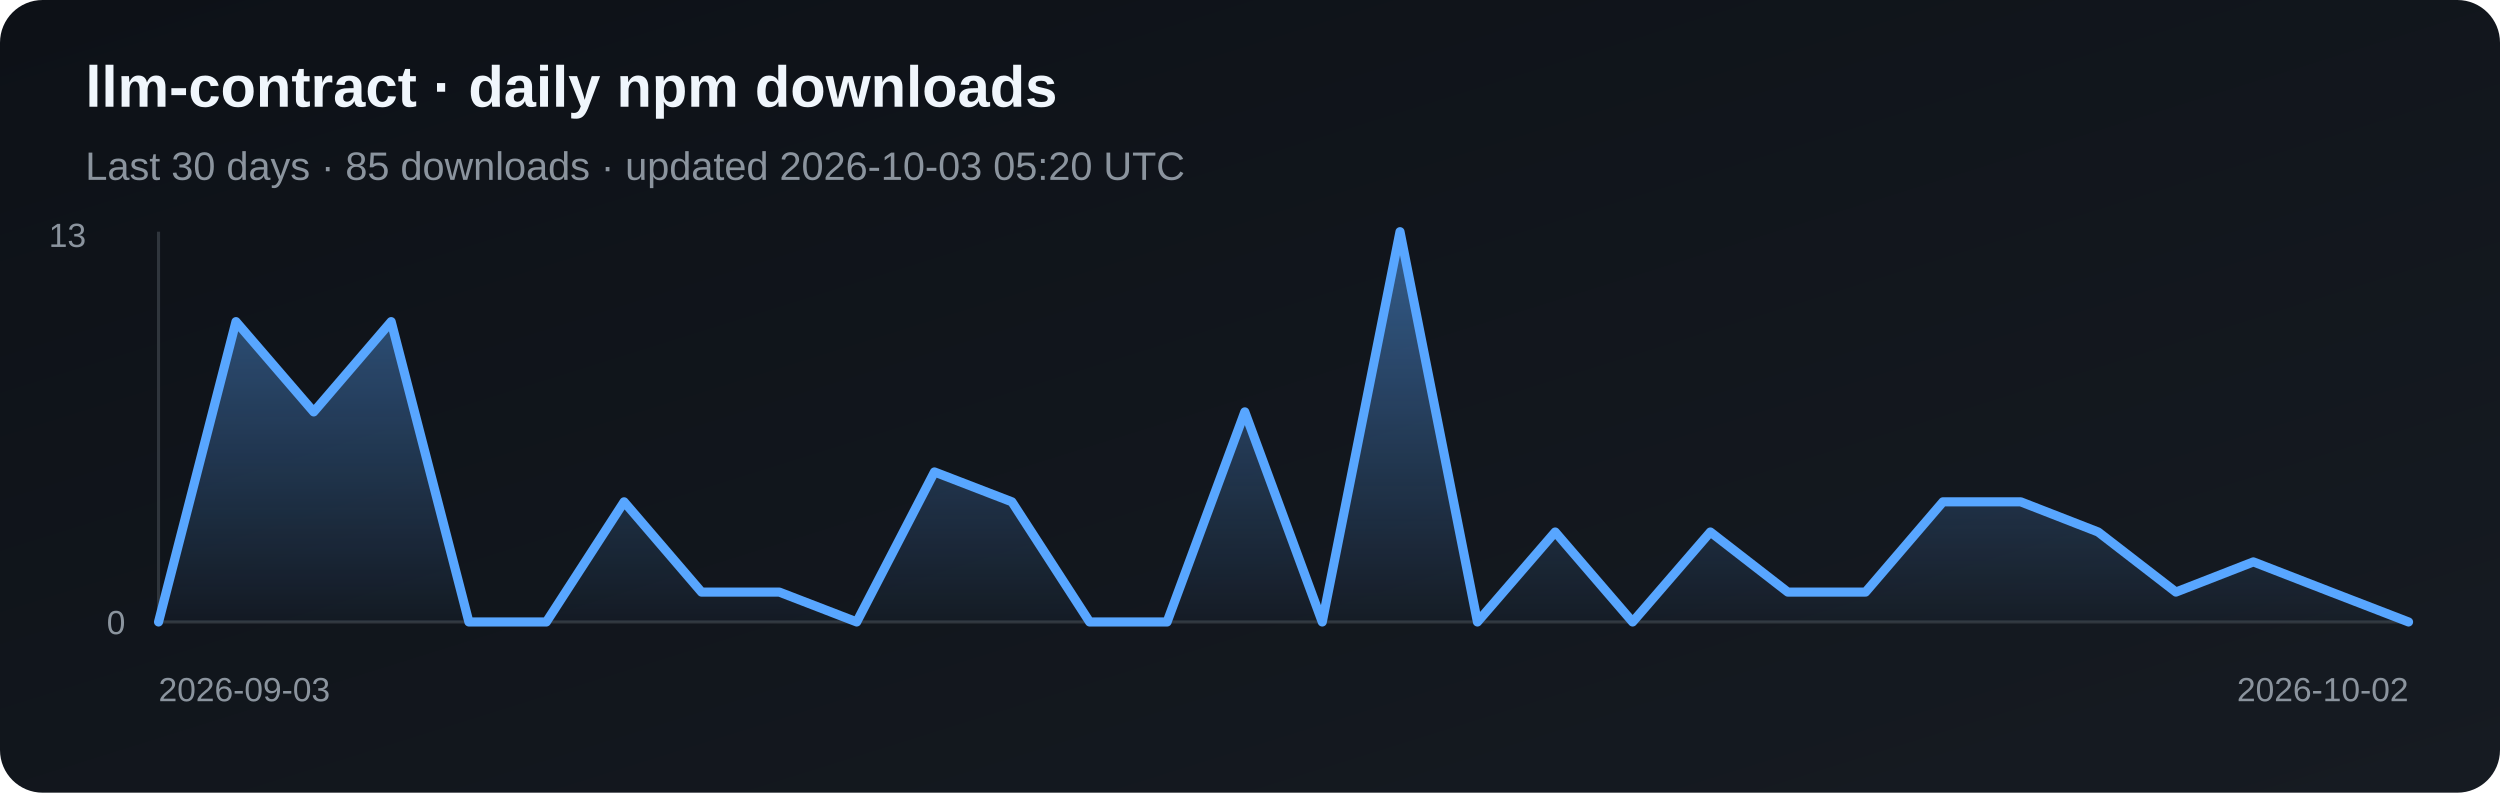
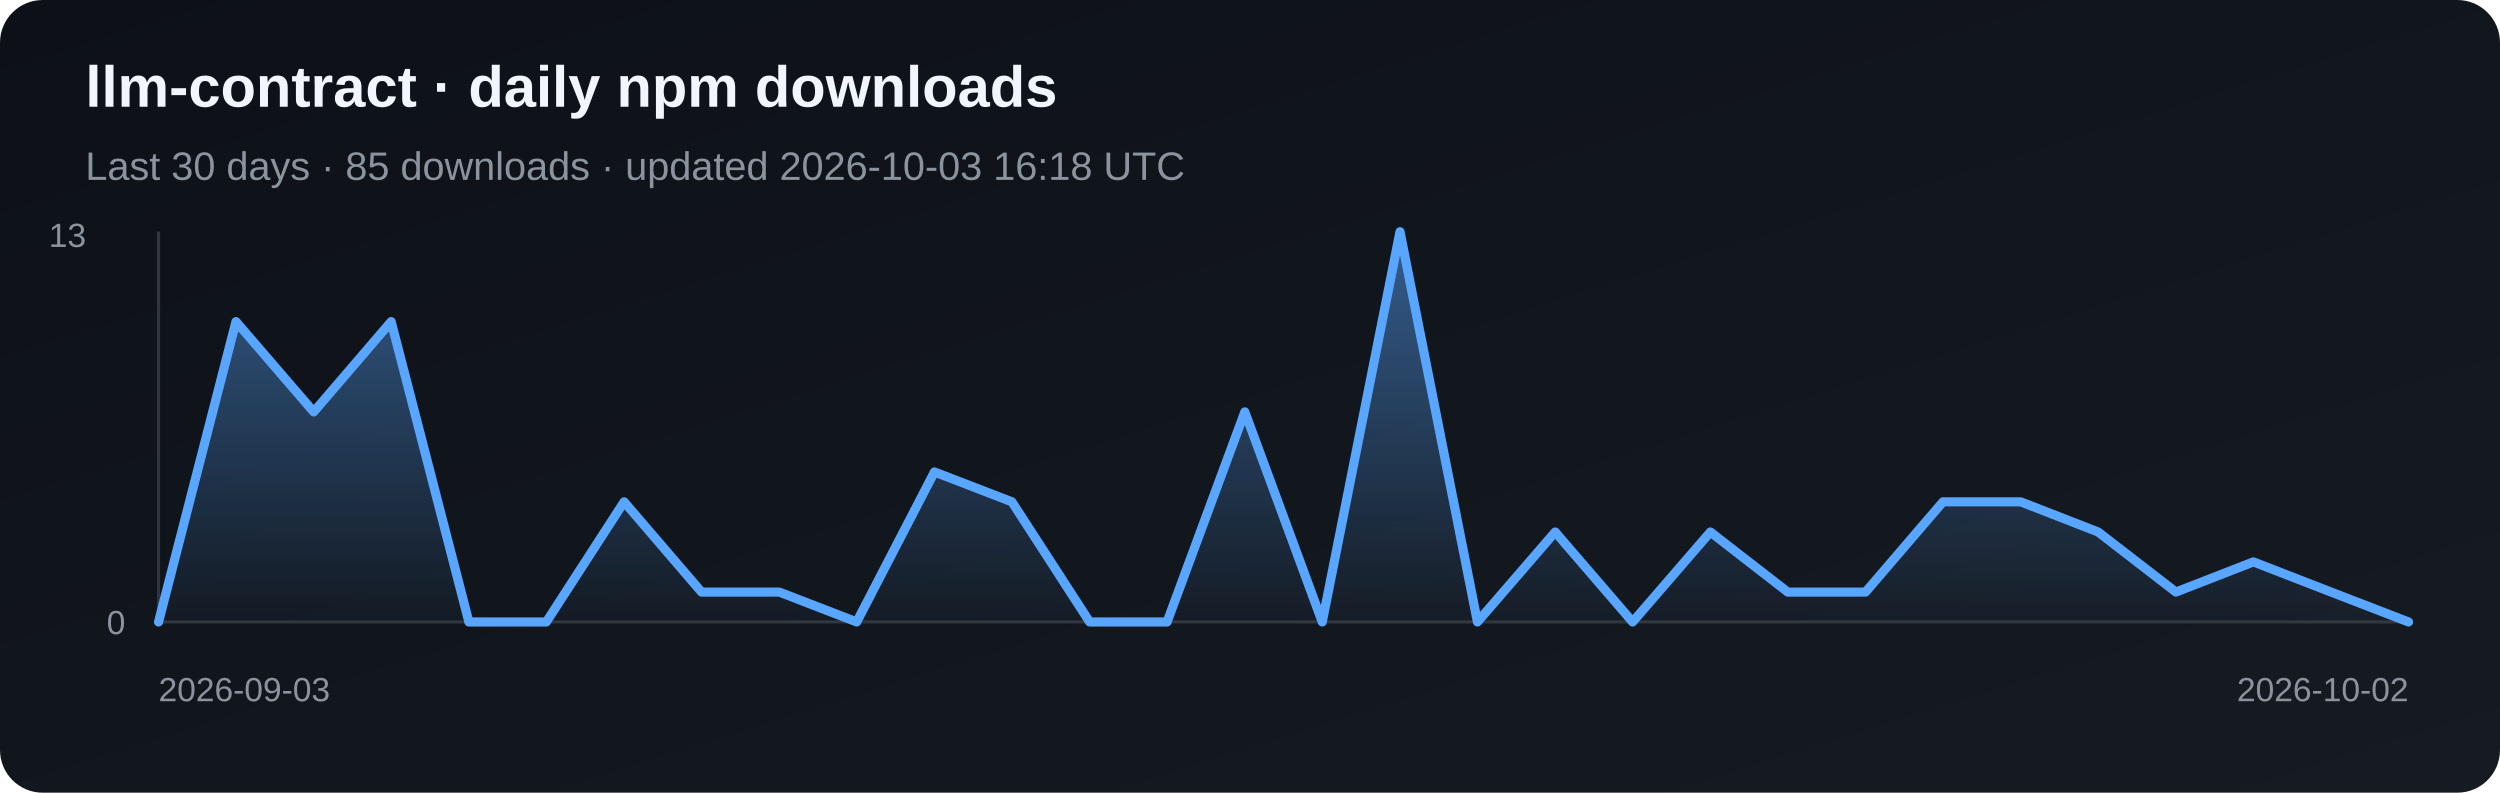
<svg xmlns="http://www.w3.org/2000/svg" width="820" height="260" viewBox="0 0 820 260" role="img" aria-label="Daily npm downloads for llm-contract">
  <defs>
    <linearGradient id="bg" x1="0" y1="0" x2="1" y2="1">
      <stop stop-color="#0d1117" />
      <stop offset="1" stop-color="#161b22" />
    </linearGradient>
    <linearGradient id="fill" x1="0" y1="0" x2="0" y2="1">
      <stop stop-color="#58a6ff" stop-opacity=".5" />
      <stop offset="1" stop-color="#58a6ff" stop-opacity=".03" />
    </linearGradient>
  </defs>
  <rect width="820" height="260" rx="14" fill="url(#bg)" />
  <text x="28" y="35" fill="#f0f6fc" font-family="Arial, sans-serif" font-size="19" font-weight="700">llm-contract · daily npm downloads</text>
-   <text x="28" y="59" fill="#8b949e" font-family="Arial, sans-serif" font-size="13">Last 30 days · 85 downloads · updated 2026-10-03 05:20 UTC</text>
+   <text x="28" y="59" fill="#8b949e" font-family="Arial, sans-serif" font-size="13">Last 30 days · 85 downloads · updated 2026-10-03 16:18 UTC</text>
  <line x1="52" y1="76" x2="52" y2="204" stroke="#30363d" />
  <line x1="52" y1="204" x2="790" y2="204" stroke="#30363d" />
  <polygon points="52,204 52.0,204.0 77.4,105.5 102.9,135.1 128.3,105.5 153.8,204.0 179.2,204.0 204.7,164.6 230.1,194.2 255.6,194.2 281.0,204.0 306.5,154.8 331.9,164.6 357.4,204.0 382.8,204.0 408.3,135.1 433.7,204.0 459.2,76.0 484.6,204.0 510.1,174.5 535.5,204.0 561.0,174.5 586.4,194.2 611.9,194.2 637.3,164.6 662.8,164.6 688.2,174.5 713.7,194.2 739.1,184.3 764.6,194.2 790.0,204.0 790,204" fill="url(#fill)" />
  <polyline points="52.0,204.0 77.4,105.5 102.9,135.1 128.3,105.5 153.8,204.0 179.2,204.0 204.7,164.6 230.1,194.2 255.6,194.2 281.0,204.0 306.5,154.8 331.9,164.6 357.4,204.0 382.8,204.0 408.3,135.1 433.7,204.0 459.2,76.0 484.6,204.0 510.1,174.5 535.5,204.0 561.0,174.5 586.4,194.2 611.9,194.2 637.3,164.6 662.8,164.6 688.2,174.5 713.7,194.2 739.1,184.3 764.6,194.2 790.0,204.0" fill="none" stroke="#58a6ff" stroke-width="3" stroke-linejoin="round" stroke-linecap="round" />
  <text x="16" y="81" fill="#8b949e" font-family="Arial, sans-serif" font-size="11">13</text>
  <text x="35" y="208" fill="#8b949e" font-family="Arial, sans-serif" font-size="11">0</text>
  <text x="52" y="230" fill="#8b949e" font-family="Arial, sans-serif" font-size="11">2026-09-03</text>
  <text x="790" y="230" fill="#8b949e" text-anchor="end" font-family="Arial, sans-serif" font-size="11">2026-10-02</text>
</svg>
